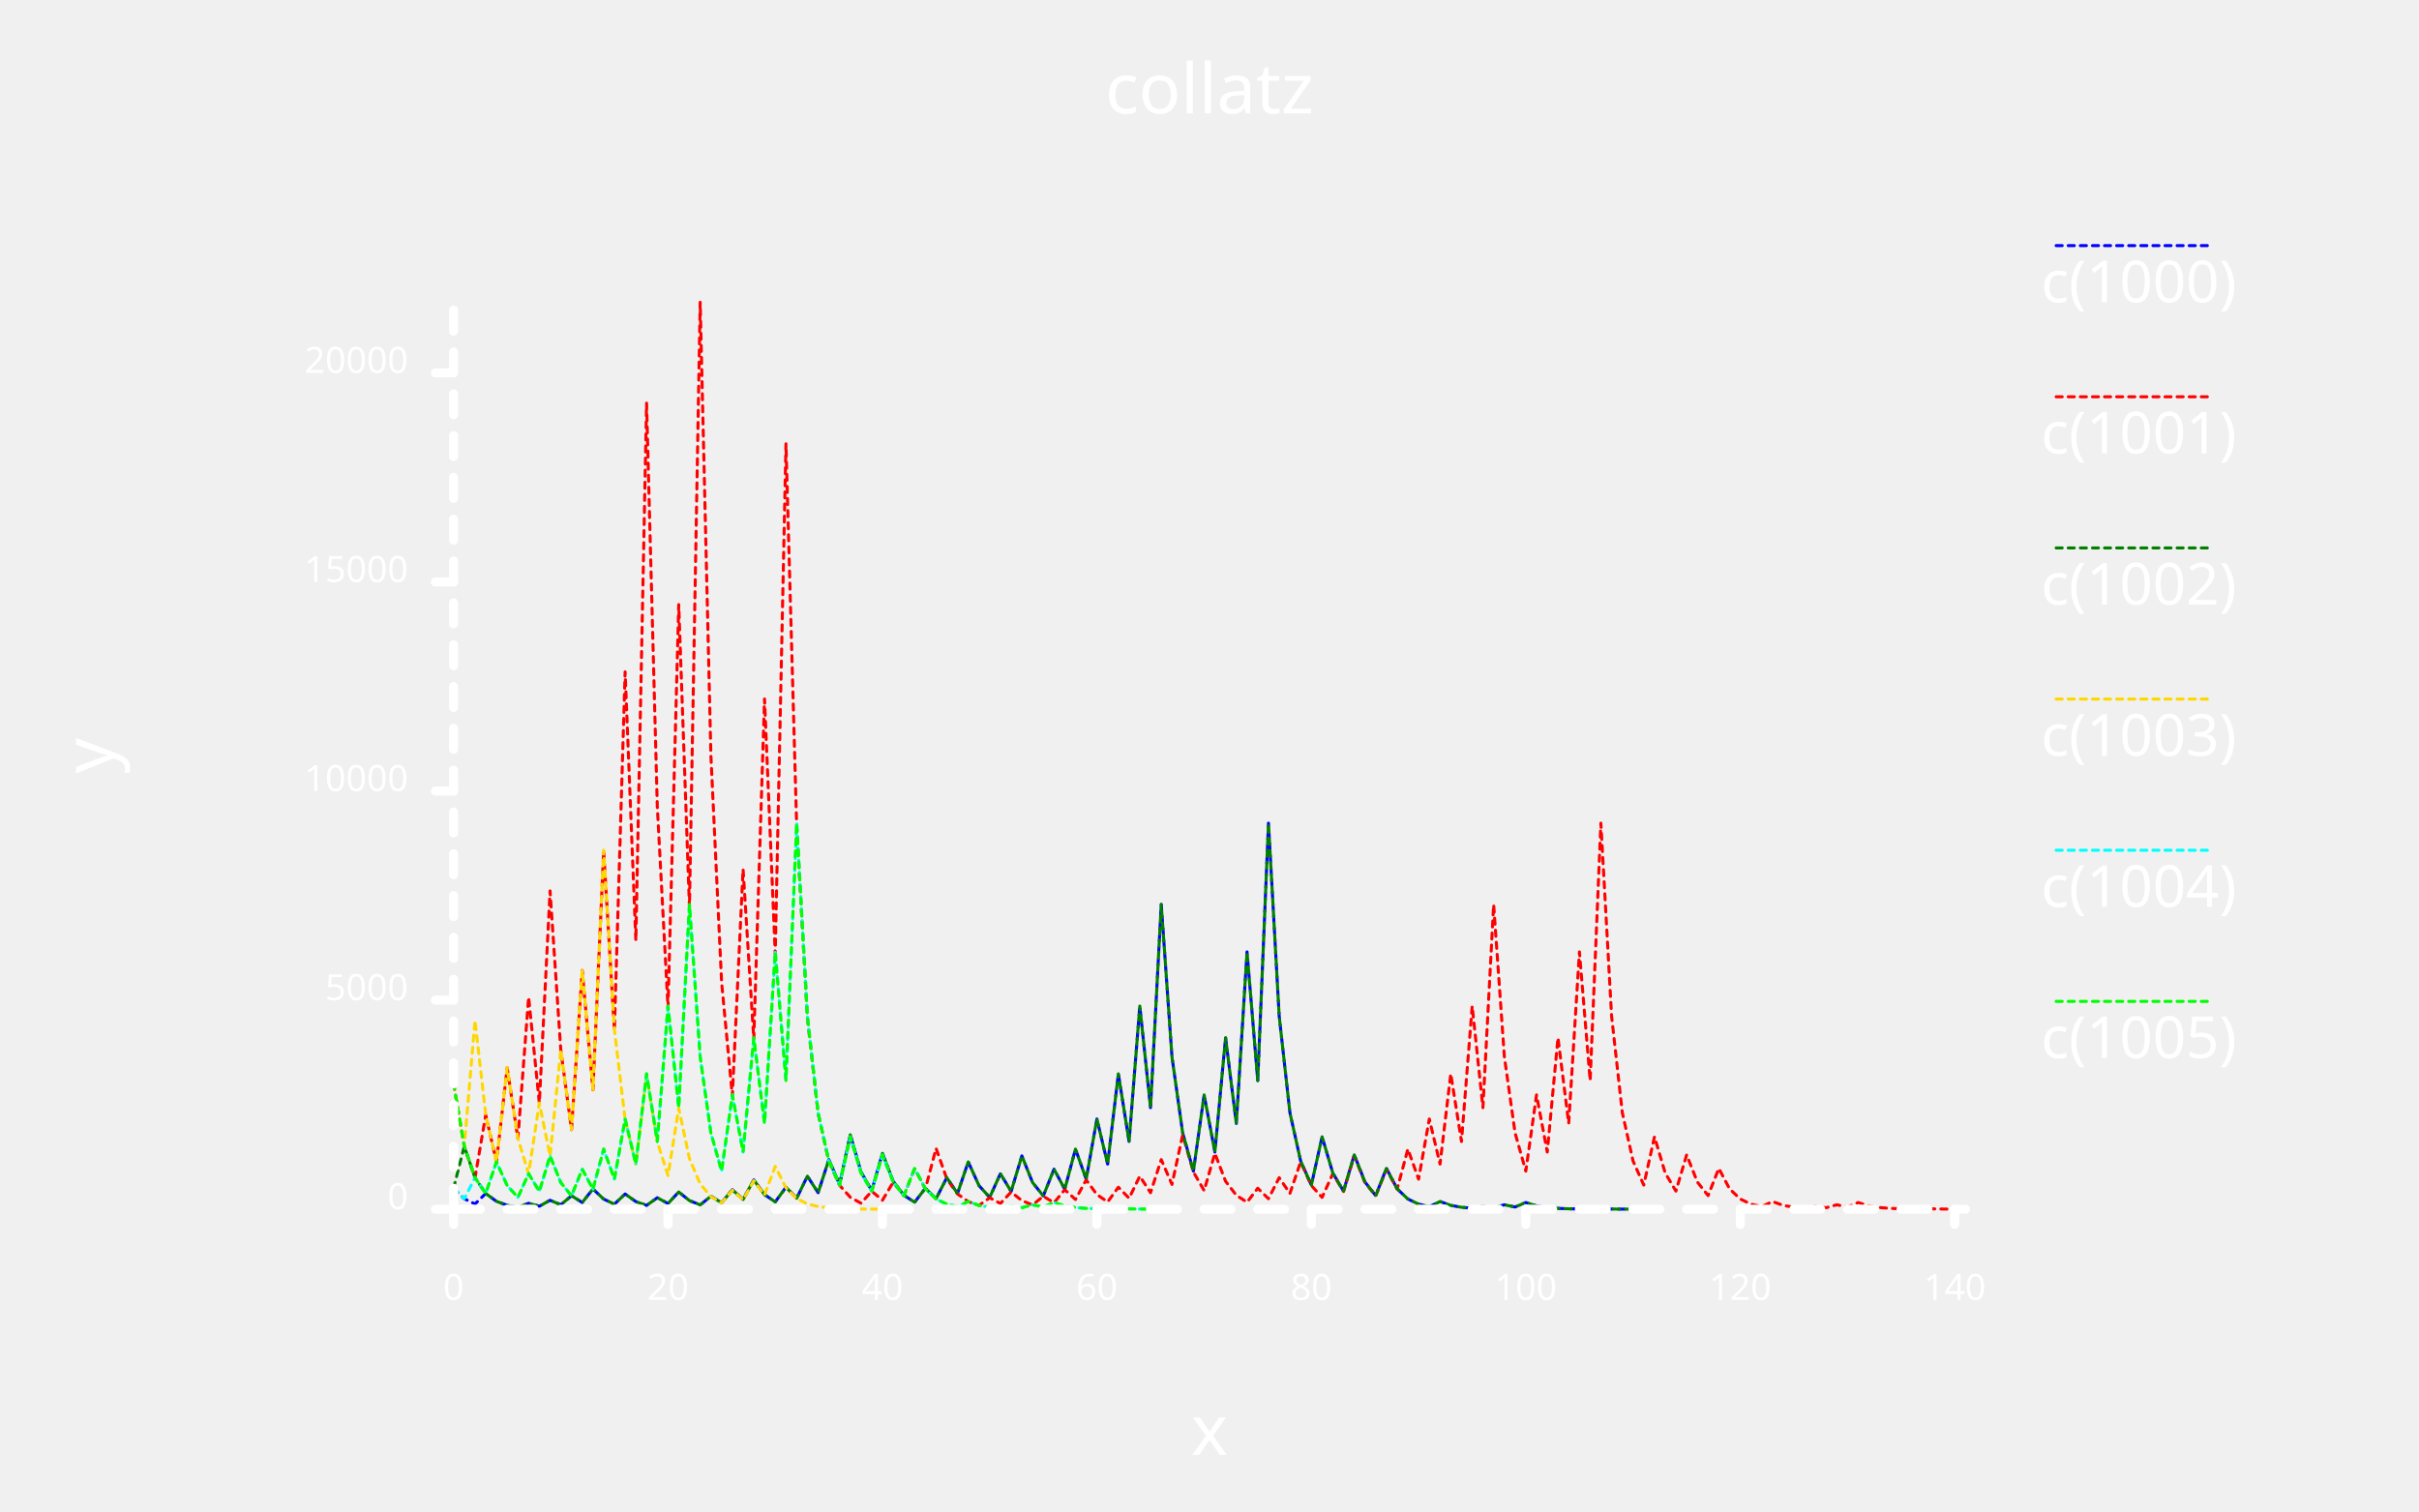
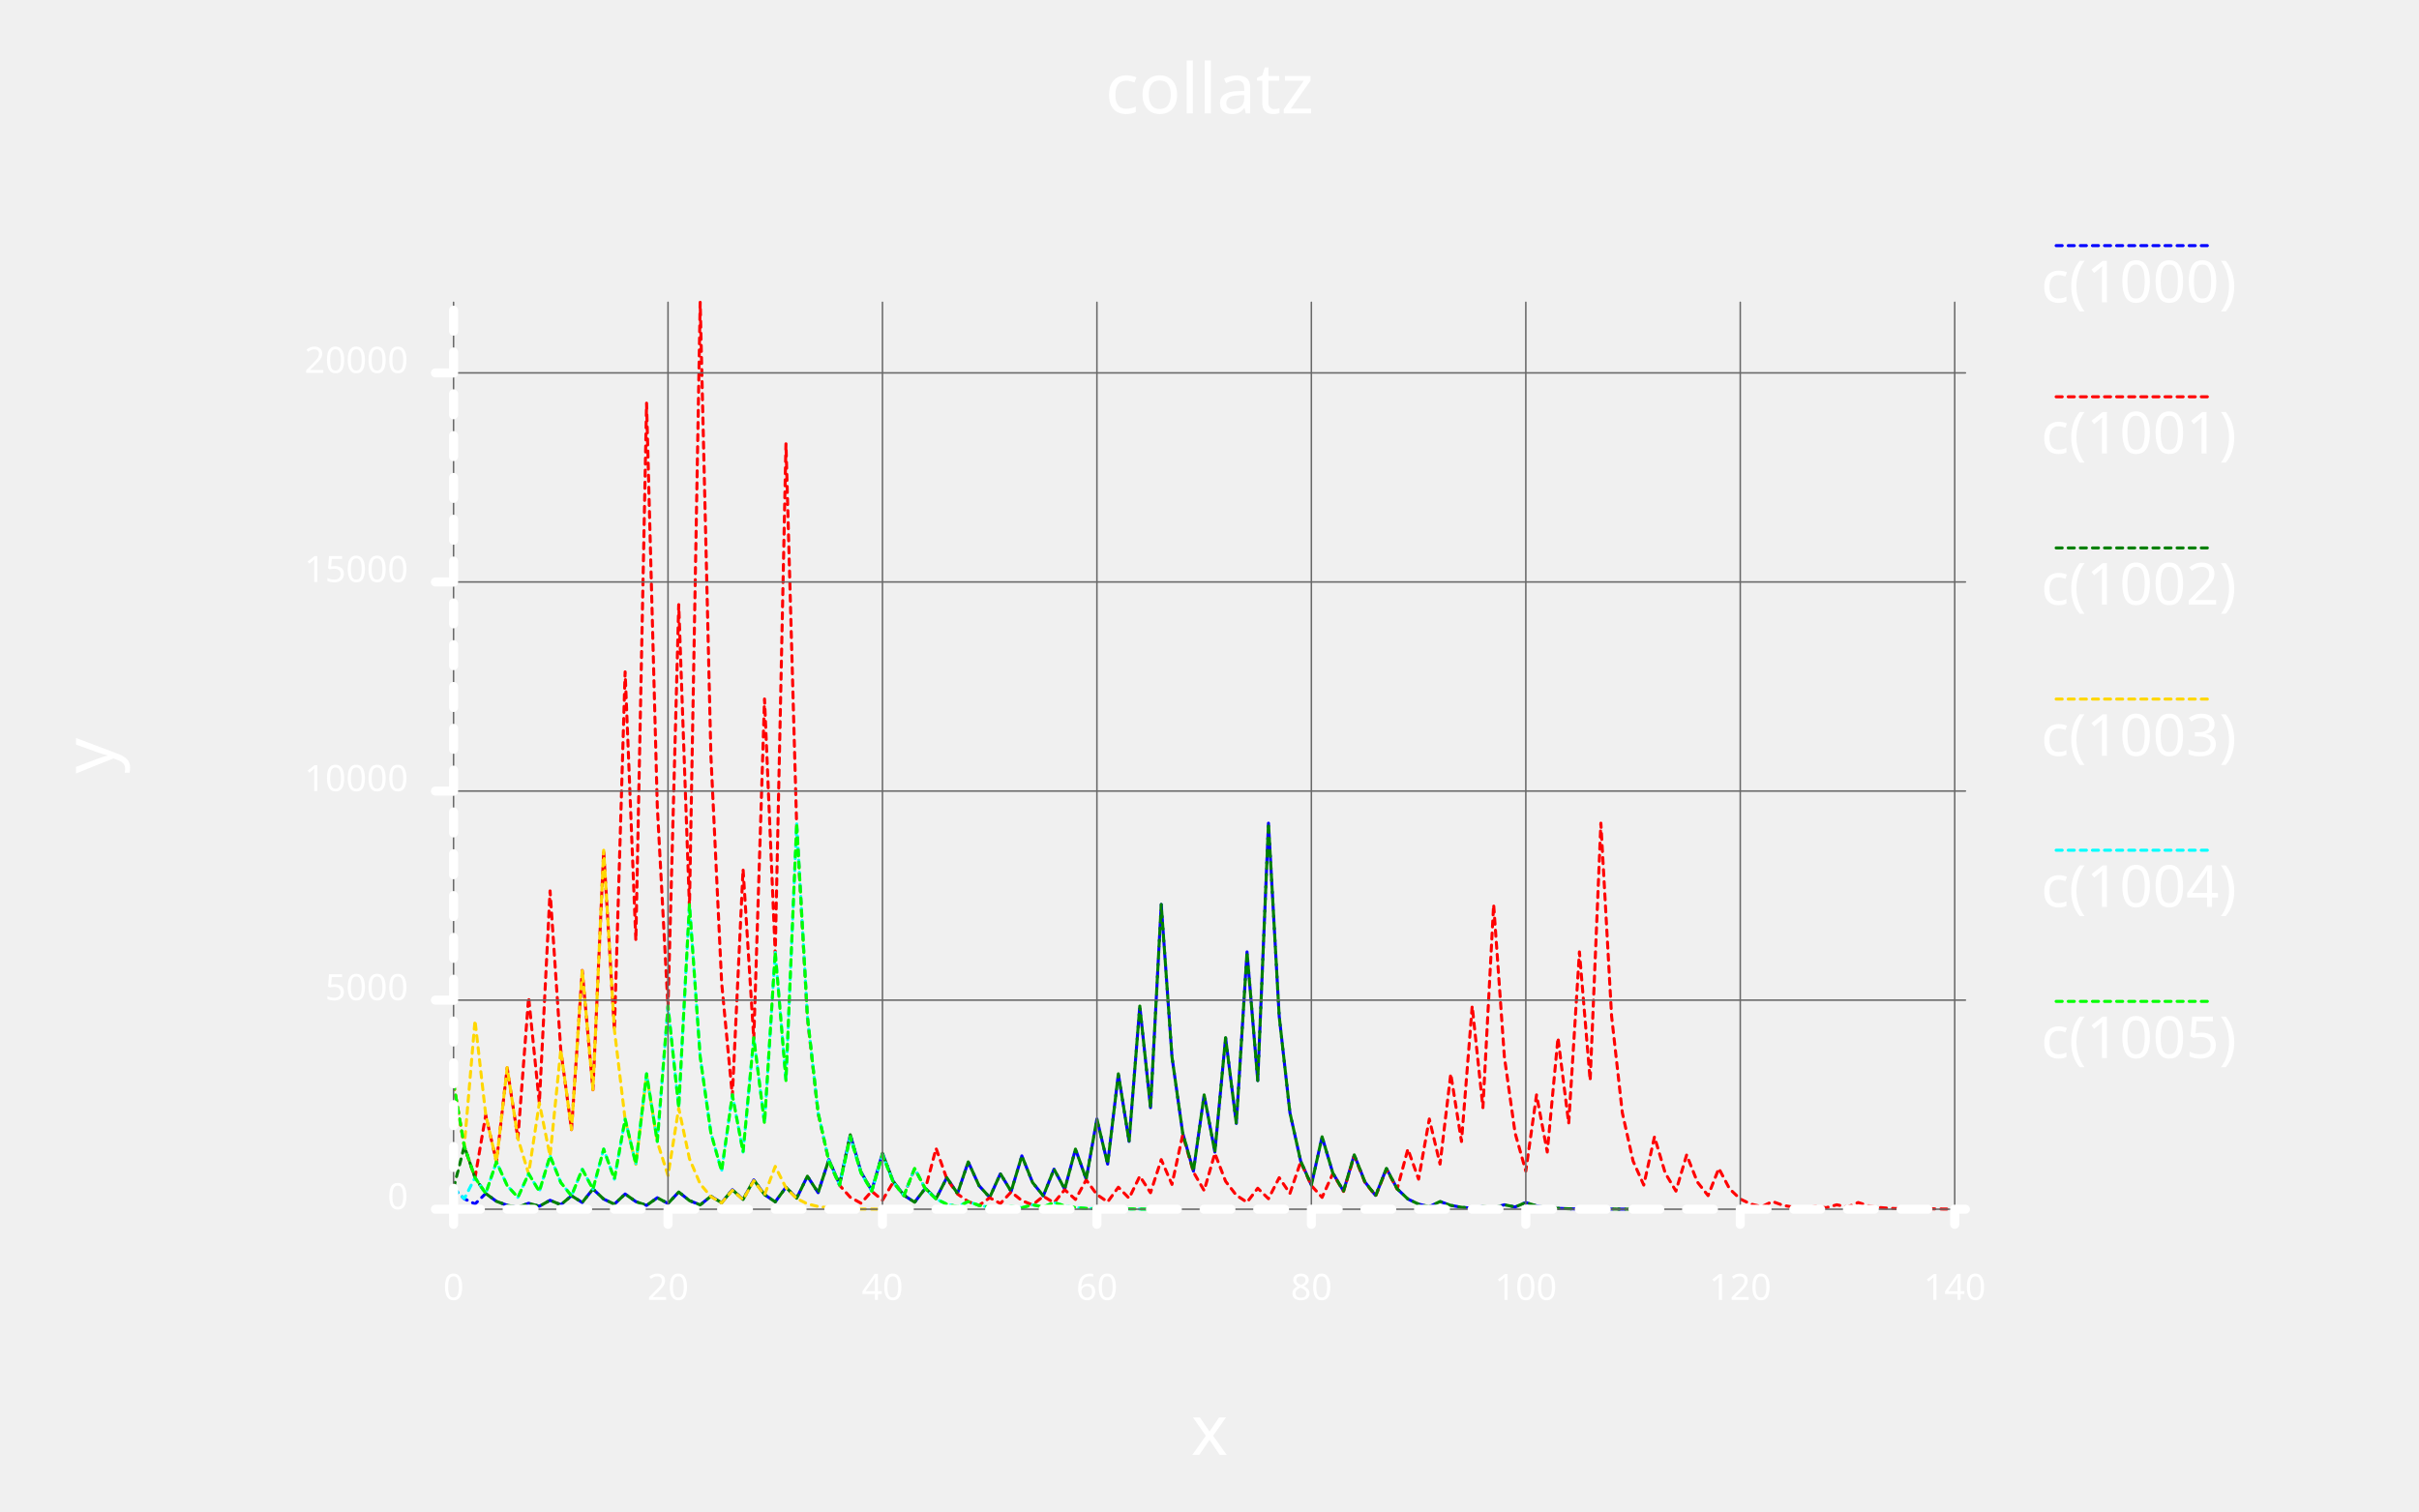
<svg xmlns="http://www.w3.org/2000/svg" class="poloto" width="800" height="500" viewBox="0 0 800 500">
-   <style>.poloto { stroke-linecap:round; stroke-linejoin:round; font-family: 'Tahoma', sans-serif; background-color: #262626;} .poloto_scatter{stroke-width:7} .poloto_line{stroke-width:2} .poloto_text{fill: white;} .poloto_axis_lines{stroke: white;stroke-width:3;fill:none;stroke-dasharray:none} .poloto0stroke{stroke:  blue;} .poloto1stroke{stroke:  red;} .poloto2stroke{stroke:  green;} .poloto3stroke{stroke:  gold;} .poloto4stroke{stroke:  aqua;} .poloto5stroke{stroke:  lime;} .poloto6stroke{stroke:  orange;} .poloto7stroke{stroke:  chocolate;} .poloto0fill{fill:blue;} .poloto1fill{fill:red;} .poloto2fill{fill:green;} .poloto3fill{fill:gold;} .poloto4fill{fill:aqua;} .poloto5fill{fill:lime;} .poloto6fill{fill:orange;} .poloto7fill{fill:chocolate;}.poloto_line{stroke-dasharray:2;stroke-width:1;}</style>
+   <style>.poloto { stroke-linecap:round; stroke-linejoin:round; font-family: 'Tahoma', sans-serif; background-color: #262626;} .poloto_scatter{stroke-width:7} .poloto_tick_line{stroke:dimgray;stroke-width:0.5} .poloto_line{stroke-width:2} .poloto_text{fill: white;} .poloto_axis_lines{stroke: white;stroke-width:3;fill:none;stroke-dasharray:none} .poloto0stroke{stroke:  blue;} .poloto1stroke{stroke:  red;} .poloto2stroke{stroke:  green;} .poloto3stroke{stroke:  gold;} .poloto4stroke{stroke:  aqua;} .poloto5stroke{stroke:  lime;} .poloto6stroke{stroke:  orange;} .poloto7stroke{stroke:  chocolate;} .poloto0fill{fill:blue;} .poloto1fill{fill:red;} .poloto2fill{fill:green;} .poloto3fill{fill:gold;} .poloto4fill{fill:aqua;} .poloto5fill{fill:lime;} .poloto6fill{fill:orange;} .poloto7fill{fill:chocolate;}.poloto_line{stroke-dasharray:2;stroke-width:1;}</style>
  <text class="poloto_text poloto_legend_text" alignment-baseline="middle" text-anchor="start" font-size="large" x="675" y="100">c(1000)</text>
  <line class="poloto_line poloto_legend_icon poloto0stroke poloto0legend" stroke="black" x1="680" x2="730" y1="81.25" y2="81.25" />
  <path class="poloto_line poloto0stroke" fill="none" stroke="black" d=" M 150 393.084 L 153.546 396.542 L 157.092 398.271 L 160.638 394.799 L 164.184 397.399 L 167.73 398.7 L 171.277 399.35 L 174.823 398.036 L 178.369 399.018 L 181.915 397.04 L 185.461 398.52 L 189.007 395.546 L 192.553 397.773 L 196.099 393.305 L 199.645 396.653 L 203.191 398.326 L 206.738 394.965 L 210.284 397.482 L 213.83 398.741 L 217.376 396.21 L 220.922 398.105 L 224.468 394.301 L 228.014 397.15 L 231.56 398.575 L 235.106 395.712 L 238.652 397.856 L 242.199 393.554 L 245.745 396.777 L 249.291 390.317 L 252.837 395.159 L 256.383 397.579 L 259.929 392.724 L 263.475 396.362 L 267.021 389.072 L 270.567 394.536 L 274.113 383.595 L 277.66 391.797 L 281.206 375.378 L 284.752 387.689 L 288.298 393.845 L 291.844 381.52 L 295.39 390.76 L 298.936 395.38 L 302.482 397.69 L 306.028 393.056 L 309.574 396.528 L 313.121 389.57 L 316.667 394.785 L 320.213 384.342 L 323.759 392.171 L 327.305 396.085 L 330.851 388.242 L 334.397 394.121 L 337.943 382.35 L 341.489 391.175 L 345.035 395.587 L 348.582 386.748 L 352.128 393.374 L 355.674 380.109 L 359.22 390.054 L 362.766 370.149 L 366.312 385.075 L 369.858 355.21 L 373.404 377.605 L 376.95 332.802 L 380.496 366.401 L 384.043 299.188 L 387.589 349.594 L 391.135 374.797 L 394.681 387.399 L 398.227 362.182 L 401.773 381.091 L 405.319 343.259 L 408.865 371.629 L 412.411 314.875 L 415.957 357.437 L 419.504 272.298 L 423.05 336.149 L 426.596 368.075 L 430.142 384.037 L 433.688 392.019 L 437.234 376.042 L 440.78 388.021 L 444.326 394.011 L 447.872 382.018 L 451.418 391.009 L 454.965 395.504 L 458.511 386.499 L 462.057 393.25 L 465.603 396.625 L 469.149 398.312 L 472.695 399.156 L 476.241 397.455 L 479.787 398.727 L 483.333 399.364 L 486.879 399.682 L 490.426 399.032 L 493.972 399.516 L 497.518 398.534 L 501.064 399.267 L 504.61 397.787 L 508.156 398.893 L 511.702 399.447 L 515.248 399.723 L 518.794 399.862 L 522.34 399.931 L 525.887 399.779 L 529.433 399.889 L 532.979 399.945 L 536.525 399.972 L 540.071 399.986" />
  <text class="poloto_text poloto_legend_text" alignment-baseline="middle" text-anchor="start" font-size="large" x="675" y="150">c(1001)</text>
  <line class="poloto_line poloto_legend_icon poloto1stroke poloto1legend" stroke="black" x1="680" x2="730" y1="131.25" y2="131.25" />
  <path class="poloto_line poloto1stroke" fill="none" stroke="black" d=" M 150 358.447 L 153.546 379.224 L 157.092 389.612 L 160.638 368.821 L 164.184 384.411 L 167.73 353.218 L 171.277 376.609 L 174.823 329.814 L 178.369 364.907 L 181.915 294.707 L 185.461 347.353 L 189.007 373.677 L 192.553 321.016 L 196.099 360.508 L 199.645 281.511 L 203.191 340.755 L 206.738 222.252 L 210.284 311.126 L 213.83 133.364 L 217.376 266.682 L 220.922 333.341 L 224.468 200.009 L 228.014 300.005 L 231.56 100 L 235.106 250 L 238.652 325 L 242.199 362.5 L 245.745 287.486 L 249.291 343.743 L 252.837 231.215 L 256.383 315.608 L 259.929 146.809 L 263.475 273.405 L 267.021 336.702 L 270.567 368.351 L 274.113 384.176 L 277.66 392.088 L 281.206 396.044 L 284.752 398.022 L 288.298 394.052 L 291.844 397.026 L 295.39 391.064 L 298.936 395.532 L 302.482 386.582 L 306.028 393.291 L 309.574 379.86 L 313.121 389.93 L 316.667 394.965 L 320.213 397.482 L 323.759 398.741 L 327.305 396.21 L 330.851 398.105 L 334.397 394.301 L 337.943 397.15 L 341.489 398.575 L 345.035 395.712 L 348.582 397.856 L 352.128 393.554 L 355.674 396.777 L 359.22 390.317 L 362.766 395.159 L 366.312 397.579 L 369.858 392.724 L 373.404 396.362 L 376.95 389.072 L 380.496 394.536 L 384.043 383.595 L 387.589 391.797 L 391.135 375.378 L 394.681 387.689 L 398.227 393.845 L 401.773 381.52 L 405.319 390.76 L 408.865 395.38 L 412.411 397.69 L 415.957 393.056 L 419.504 396.528 L 423.05 389.57 L 426.596 394.785 L 430.142 384.342 L 433.688 392.171 L 437.234 396.085 L 440.78 388.242 L 444.326 394.121 L 447.872 382.35 L 451.418 391.175 L 454.965 395.587 L 458.511 386.748 L 462.057 393.374 L 465.603 380.109 L 469.149 390.054 L 472.695 370.149 L 476.241 385.075 L 479.787 355.21 L 483.333 377.605 L 486.879 332.802 L 490.426 366.401 L 493.972 299.188 L 497.518 349.594 L 501.064 374.797 L 504.61 387.399 L 508.156 362.182 L 511.702 381.091 L 515.248 343.259 L 518.794 371.629 L 522.34 314.875 L 525.887 357.437 L 529.433 272.298 L 532.979 336.149 L 536.525 368.075 L 540.071 384.037 L 543.617 392.019 L 547.163 376.042 L 550.709 388.021 L 554.255 394.011 L 557.801 382.018 L 561.348 391.009 L 564.894 395.504 L 568.44 386.499 L 571.986 393.25 L 575.532 396.625 L 579.078 398.312 L 582.624 399.156 L 586.17 397.455 L 589.716 398.727 L 593.262 399.364 L 596.809 399.682 L 600.355 399.032 L 603.901 399.516 L 607.447 398.534 L 610.993 399.267 L 614.539 397.787 L 618.085 398.893 L 621.631 399.447 L 625.177 399.723 L 628.723 399.862 L 632.27 399.931 L 635.816 399.779 L 639.362 399.889 L 642.908 399.945 L 646.454 399.972 L 650 399.986" />
  <text class="poloto_text poloto_legend_text" alignment-baseline="middle" text-anchor="start" font-size="large" x="675" y="200">c(1002)</text>
  <line class="poloto_line poloto_legend_icon poloto2stroke poloto2legend" stroke="black" x1="680" x2="730" y1="181.25" y2="181.25" />
  <path class="poloto_line poloto2stroke" fill="none" stroke="black" d=" M 150 393.07 L 153.546 379.196 L 157.092 389.598 L 160.638 394.799 L 164.184 397.399 L 167.73 398.7 L 171.277 399.35 L 174.823 398.036 L 178.369 399.018 L 181.915 397.04 L 185.461 398.52 L 189.007 395.546 L 192.553 397.773 L 196.099 393.305 L 199.645 396.653 L 203.191 398.326 L 206.738 394.965 L 210.284 397.482 L 213.83 398.741 L 217.376 396.21 L 220.922 398.105 L 224.468 394.301 L 228.014 397.15 L 231.56 398.575 L 235.106 395.712 L 238.652 397.856 L 242.199 393.554 L 245.745 396.777 L 249.291 390.317 L 252.837 395.159 L 256.383 397.579 L 259.929 392.724 L 263.475 396.362 L 267.021 389.072 L 270.567 394.536 L 274.113 383.595 L 277.66 391.797 L 281.206 375.378 L 284.752 387.689 L 288.298 393.845 L 291.844 381.52 L 295.39 390.76 L 298.936 395.38 L 302.482 397.69 L 306.028 393.056 L 309.574 396.528 L 313.121 389.57 L 316.667 394.785 L 320.213 384.342 L 323.759 392.171 L 327.305 396.085 L 330.851 388.242 L 334.397 394.121 L 337.943 382.35 L 341.489 391.175 L 345.035 395.587 L 348.582 386.748 L 352.128 393.374 L 355.674 380.109 L 359.22 390.054 L 362.766 370.149 L 366.312 385.075 L 369.858 355.21 L 373.404 377.605 L 376.95 332.802 L 380.496 366.401 L 384.043 299.188 L 387.589 349.594 L 391.135 374.797 L 394.681 387.399 L 398.227 362.182 L 401.773 381.091 L 405.319 343.259 L 408.865 371.629 L 412.411 314.875 L 415.957 357.437 L 419.504 272.298 L 423.05 336.149 L 426.596 368.075 L 430.142 384.037 L 433.688 392.019 L 437.234 376.042 L 440.78 388.021 L 444.326 394.011 L 447.872 382.018 L 451.418 391.009 L 454.965 395.504 L 458.511 386.499 L 462.057 393.25 L 465.603 396.625 L 469.149 398.312 L 472.695 399.156 L 476.241 397.455 L 479.787 398.727 L 483.333 399.364 L 486.879 399.682 L 490.426 399.032 L 493.972 399.516 L 497.518 398.534 L 501.064 399.267 L 504.61 397.787 L 508.156 398.893 L 511.702 399.447 L 515.248 399.723 L 518.794 399.862 L 522.34 399.931 L 525.887 399.779 L 529.433 399.889 L 532.979 399.945 L 536.525 399.972 L 540.071 399.986" />
  <text class="poloto_text poloto_legend_text" alignment-baseline="middle" text-anchor="start" font-size="large" x="675" y="250">c(1003)</text>
  <line class="poloto_line poloto_legend_icon poloto3stroke poloto3legend" stroke="black" x1="680" x2="730" y1="231.25" y2="231.25" />
  <path class="poloto_line poloto3stroke" fill="none" stroke="black" d=" M 150 358.364 L 153.546 379.182 L 157.092 337.532 L 160.638 368.766 L 164.184 384.383 L 167.73 353.135 L 171.277 376.568 L 174.823 388.284 L 178.369 364.838 L 181.915 382.419 L 185.461 347.243 L 189.007 373.621 L 192.553 320.85 L 196.099 360.425 L 199.645 281.262 L 203.191 340.631 L 206.738 370.315 L 210.284 385.158 L 213.83 355.459 L 217.376 377.73 L 220.922 388.865 L 224.468 366.581 L 228.014 383.29 L 231.56 391.645 L 235.106 395.823 L 238.652 397.911 L 242.199 393.72 L 245.745 396.86 L 249.291 390.566 L 252.837 395.283 L 256.383 385.835 L 259.929 392.918 L 263.475 396.459 L 267.021 398.229 L 270.567 399.115 L 274.113 399.557 L 277.66 399.779 L 281.206 399.889 L 284.752 399.945 L 288.298 399.972 L 291.844 399.986" />
  <text class="poloto_text poloto_legend_text" alignment-baseline="middle" text-anchor="start" font-size="large" x="675" y="300">c(1004)</text>
  <line class="poloto_line poloto_legend_icon poloto4stroke poloto4legend" stroke="black" x1="680" x2="730" y1="281.25" y2="281.25" />
  <path class="poloto_line poloto4stroke" fill="none" stroke="black" d=" M 150 393.056 L 153.546 396.528 L 157.092 389.57 L 160.638 394.785 L 164.184 384.342 L 167.73 392.171 L 171.277 396.085 L 174.823 388.242 L 178.369 394.121 L 181.915 382.35 L 185.461 391.175 L 189.007 395.587 L 192.553 386.748 L 196.099 393.374 L 199.645 380.109 L 203.191 390.054 L 206.738 370.149 L 210.284 385.075 L 213.83 355.21 L 217.376 377.605 L 220.922 332.802 L 224.468 366.401 L 228.014 299.188 L 231.56 349.594 L 235.106 374.797 L 238.652 387.399 L 242.199 362.182 L 245.745 381.091 L 249.291 343.259 L 252.837 371.629 L 256.383 314.875 L 259.929 357.437 L 263.475 272.298 L 267.021 336.149 L 270.567 368.075 L 274.113 384.037 L 277.66 392.019 L 281.206 376.042 L 284.752 388.021 L 288.298 394.011 L 291.844 382.018 L 295.39 391.009 L 298.936 395.504 L 302.482 386.499 L 306.028 393.25 L 309.574 396.625 L 313.121 398.312 L 316.667 399.156 L 320.213 397.455 L 323.759 398.727 L 327.305 399.364 L 330.851 399.682 L 334.397 399.032 L 337.943 399.516 L 341.489 398.534 L 345.035 399.267 L 348.582 397.787 L 352.128 398.893 L 355.674 399.447 L 359.22 399.723 L 362.766 399.862 L 366.312 399.931 L 369.858 399.779 L 373.404 399.889 L 376.95 399.945 L 380.496 399.972 L 384.043 399.986" />
  <text class="poloto_text poloto_legend_text" alignment-baseline="middle" text-anchor="start" font-size="large" x="675" y="350">c(1005)</text>
  <line class="poloto_line poloto_legend_icon poloto5stroke poloto5legend" stroke="black" x1="680" x2="730" y1="331.25" y2="331.25" />
  <path class="poloto_line poloto5stroke" fill="none" stroke="black" d=" M 150 358.281 L 153.546 379.141 L 157.092 389.57 L 160.638 394.785 L 164.184 384.342 L 167.73 392.171 L 171.277 396.085 L 174.823 388.242 L 178.369 394.121 L 181.915 382.35 L 185.461 391.175 L 189.007 395.587 L 192.553 386.748 L 196.099 393.374 L 199.645 380.109 L 203.191 390.054 L 206.738 370.149 L 210.284 385.075 L 213.83 355.21 L 217.376 377.605 L 220.922 332.802 L 224.468 366.401 L 228.014 299.188 L 231.56 349.594 L 235.106 374.797 L 238.652 387.399 L 242.199 362.182 L 245.745 381.091 L 249.291 343.259 L 252.837 371.629 L 256.383 314.875 L 259.929 357.437 L 263.475 272.298 L 267.021 336.149 L 270.567 368.075 L 274.113 384.037 L 277.66 392.019 L 281.206 376.042 L 284.752 388.021 L 288.298 394.011 L 291.844 382.018 L 295.39 391.009 L 298.936 395.504 L 302.482 386.499 L 306.028 393.25 L 309.574 396.625 L 313.121 398.312 L 316.667 399.156 L 320.213 397.455 L 323.759 398.727 L 327.305 399.364 L 330.851 399.682 L 334.397 399.032 L 337.943 399.516 L 341.489 398.534 L 345.035 399.267 L 348.582 397.787 L 352.128 398.893 L 355.674 399.447 L 359.22 399.723 L 362.766 399.862 L 366.312 399.931 L 369.858 399.779 L 373.404 399.889 L 376.95 399.945 L 380.496 399.972 L 384.043 399.986" />
  <text class="poloto_labels poloto_text poloto_title" alignment-baseline="start" text-anchor="middle" font-size="x-large" x="400" y="37.5">collatz</text>
  <text class="poloto_labels poloto_text poloto_xname" alignment-baseline="start" text-anchor="middle" font-size="x-large" x="400" y="481.25">x</text>
  <text class="poloto_labels poloto_text poloto_yname" alignment-baseline="start" text-anchor="middle" font-size="x-large" transform="rotate(-90,37.5,250)" x="37.5" y="250">y</text>
  <text class="poloto_tick_labels poloto_text" alignment-baseline="middle" text-anchor="start" x="440" y="70" />
  <line class="poloto_axis_lines" stroke="black" x1="150" x2="150" y1="400" y2="405" />
+   <line class="poloto_tick_line" stroke="black" x1="150" x2="150" y1="400" y2="100" />
  <text class="poloto_tick_labels poloto_text" alignment-baseline="start" text-anchor="middle" x="150" y="430">0</text>
  <line class="poloto_axis_lines" stroke="black" x1="220.922" x2="220.922" y1="400" y2="405" />
+   <line class="poloto_tick_line" stroke="black" x1="220.922" x2="220.922" y1="400" y2="100" />
  <text class="poloto_tick_labels poloto_text" alignment-baseline="start" text-anchor="middle" x="220.922" y="430">20</text>
  <line class="poloto_axis_lines" stroke="black" x1="291.844" x2="291.844" y1="400" y2="405" />
+   <line class="poloto_tick_line" stroke="black" x1="291.844" x2="291.844" y1="400" y2="100" />
  <text class="poloto_tick_labels poloto_text" alignment-baseline="start" text-anchor="middle" x="291.844" y="430">40</text>
  <line class="poloto_axis_lines" stroke="black" x1="362.766" x2="362.766" y1="400" y2="405" />
+   <line class="poloto_tick_line" stroke="black" x1="362.766" x2="362.766" y1="400" y2="100" />
  <text class="poloto_tick_labels poloto_text" alignment-baseline="start" text-anchor="middle" x="362.766" y="430">60</text>
  <line class="poloto_axis_lines" stroke="black" x1="433.688" x2="433.688" y1="400" y2="405" />
+   <line class="poloto_tick_line" stroke="black" x1="433.688" x2="433.688" y1="400" y2="100" />
  <text class="poloto_tick_labels poloto_text" alignment-baseline="start" text-anchor="middle" x="433.688" y="430">80</text>
  <line class="poloto_axis_lines" stroke="black" x1="504.61" x2="504.61" y1="400" y2="405" />
+   <line class="poloto_tick_line" stroke="black" x1="504.61" x2="504.61" y1="400" y2="100" />
  <text class="poloto_tick_labels poloto_text" alignment-baseline="start" text-anchor="middle" x="504.61" y="430">100</text>
  <line class="poloto_axis_lines" stroke="black" x1="575.532" x2="575.532" y1="400" y2="405" />
+   <line class="poloto_tick_line" stroke="black" x1="575.532" x2="575.532" y1="400" y2="100" />
  <text class="poloto_tick_labels poloto_text" alignment-baseline="start" text-anchor="middle" x="575.532" y="430">120</text>
  <line class="poloto_axis_lines" stroke="black" x1="646.454" x2="646.454" y1="400" y2="405" />
+   <line class="poloto_tick_line" stroke="black" x1="646.454" x2="646.454" y1="400" y2="100" />
  <text class="poloto_tick_labels poloto_text" alignment-baseline="start" text-anchor="middle" x="646.454" y="430">140</text>
  <text class="poloto_tick_labels poloto_text" alignment-baseline="middle" text-anchor="start" x="150" y="70" />
  <line class="poloto_axis_lines" stroke="black" x1="150" x2="144" y1="400" y2="400" />
+   <line class="poloto_tick_line" stroke="black" x1="150" x2="650" y1="400" y2="400" />
  <text class="poloto_tick_labels poloto_text" alignment-baseline="middle" text-anchor="end" x="135" y="400">0</text>
  <line class="poloto_axis_lines" stroke="black" x1="150" x2="144" y1="330.837" y2="330.837" />
+   <line class="poloto_tick_line" stroke="black" x1="150" x2="650" y1="330.837" y2="330.837" />
  <text class="poloto_tick_labels poloto_text" alignment-baseline="middle" text-anchor="end" x="135" y="330.837">5000</text>
  <line class="poloto_axis_lines" stroke="black" x1="150" x2="144" y1="261.675" y2="261.675" />
+   <line class="poloto_tick_line" stroke="black" x1="150" x2="650" y1="261.675" y2="261.675" />
  <text class="poloto_tick_labels poloto_text" alignment-baseline="middle" text-anchor="end" x="135" y="261.675">10000</text>
  <line class="poloto_axis_lines" stroke="black" x1="150" x2="144" y1="192.512" y2="192.512" />
+   <line class="poloto_tick_line" stroke="black" x1="150" x2="650" y1="192.512" y2="192.512" />
  <text class="poloto_tick_labels poloto_text" alignment-baseline="middle" text-anchor="end" x="135" y="192.512">15000</text>
  <line class="poloto_axis_lines" stroke="black" x1="150" x2="144" y1="123.349" y2="123.349" />
+   <line class="poloto_tick_line" stroke="black" x1="150" x2="650" y1="123.349" y2="123.349" />
  <text class="poloto_tick_labels poloto_text" alignment-baseline="middle" text-anchor="end" x="135" y="123.349">20000</text>
  <path stroke="black" fill="none" class="poloto_axis_lines" style="stroke-dasharray:8.865;stroke-dashoffset:-0;" d=" M 150 400 L 650 400" />
  <path stroke="black" fill="none" class="poloto_axis_lines" style="stroke-dasharray:6.916;stroke-dashoffset:-0;" d=" M 150 400 L 150 100" />
</svg>
